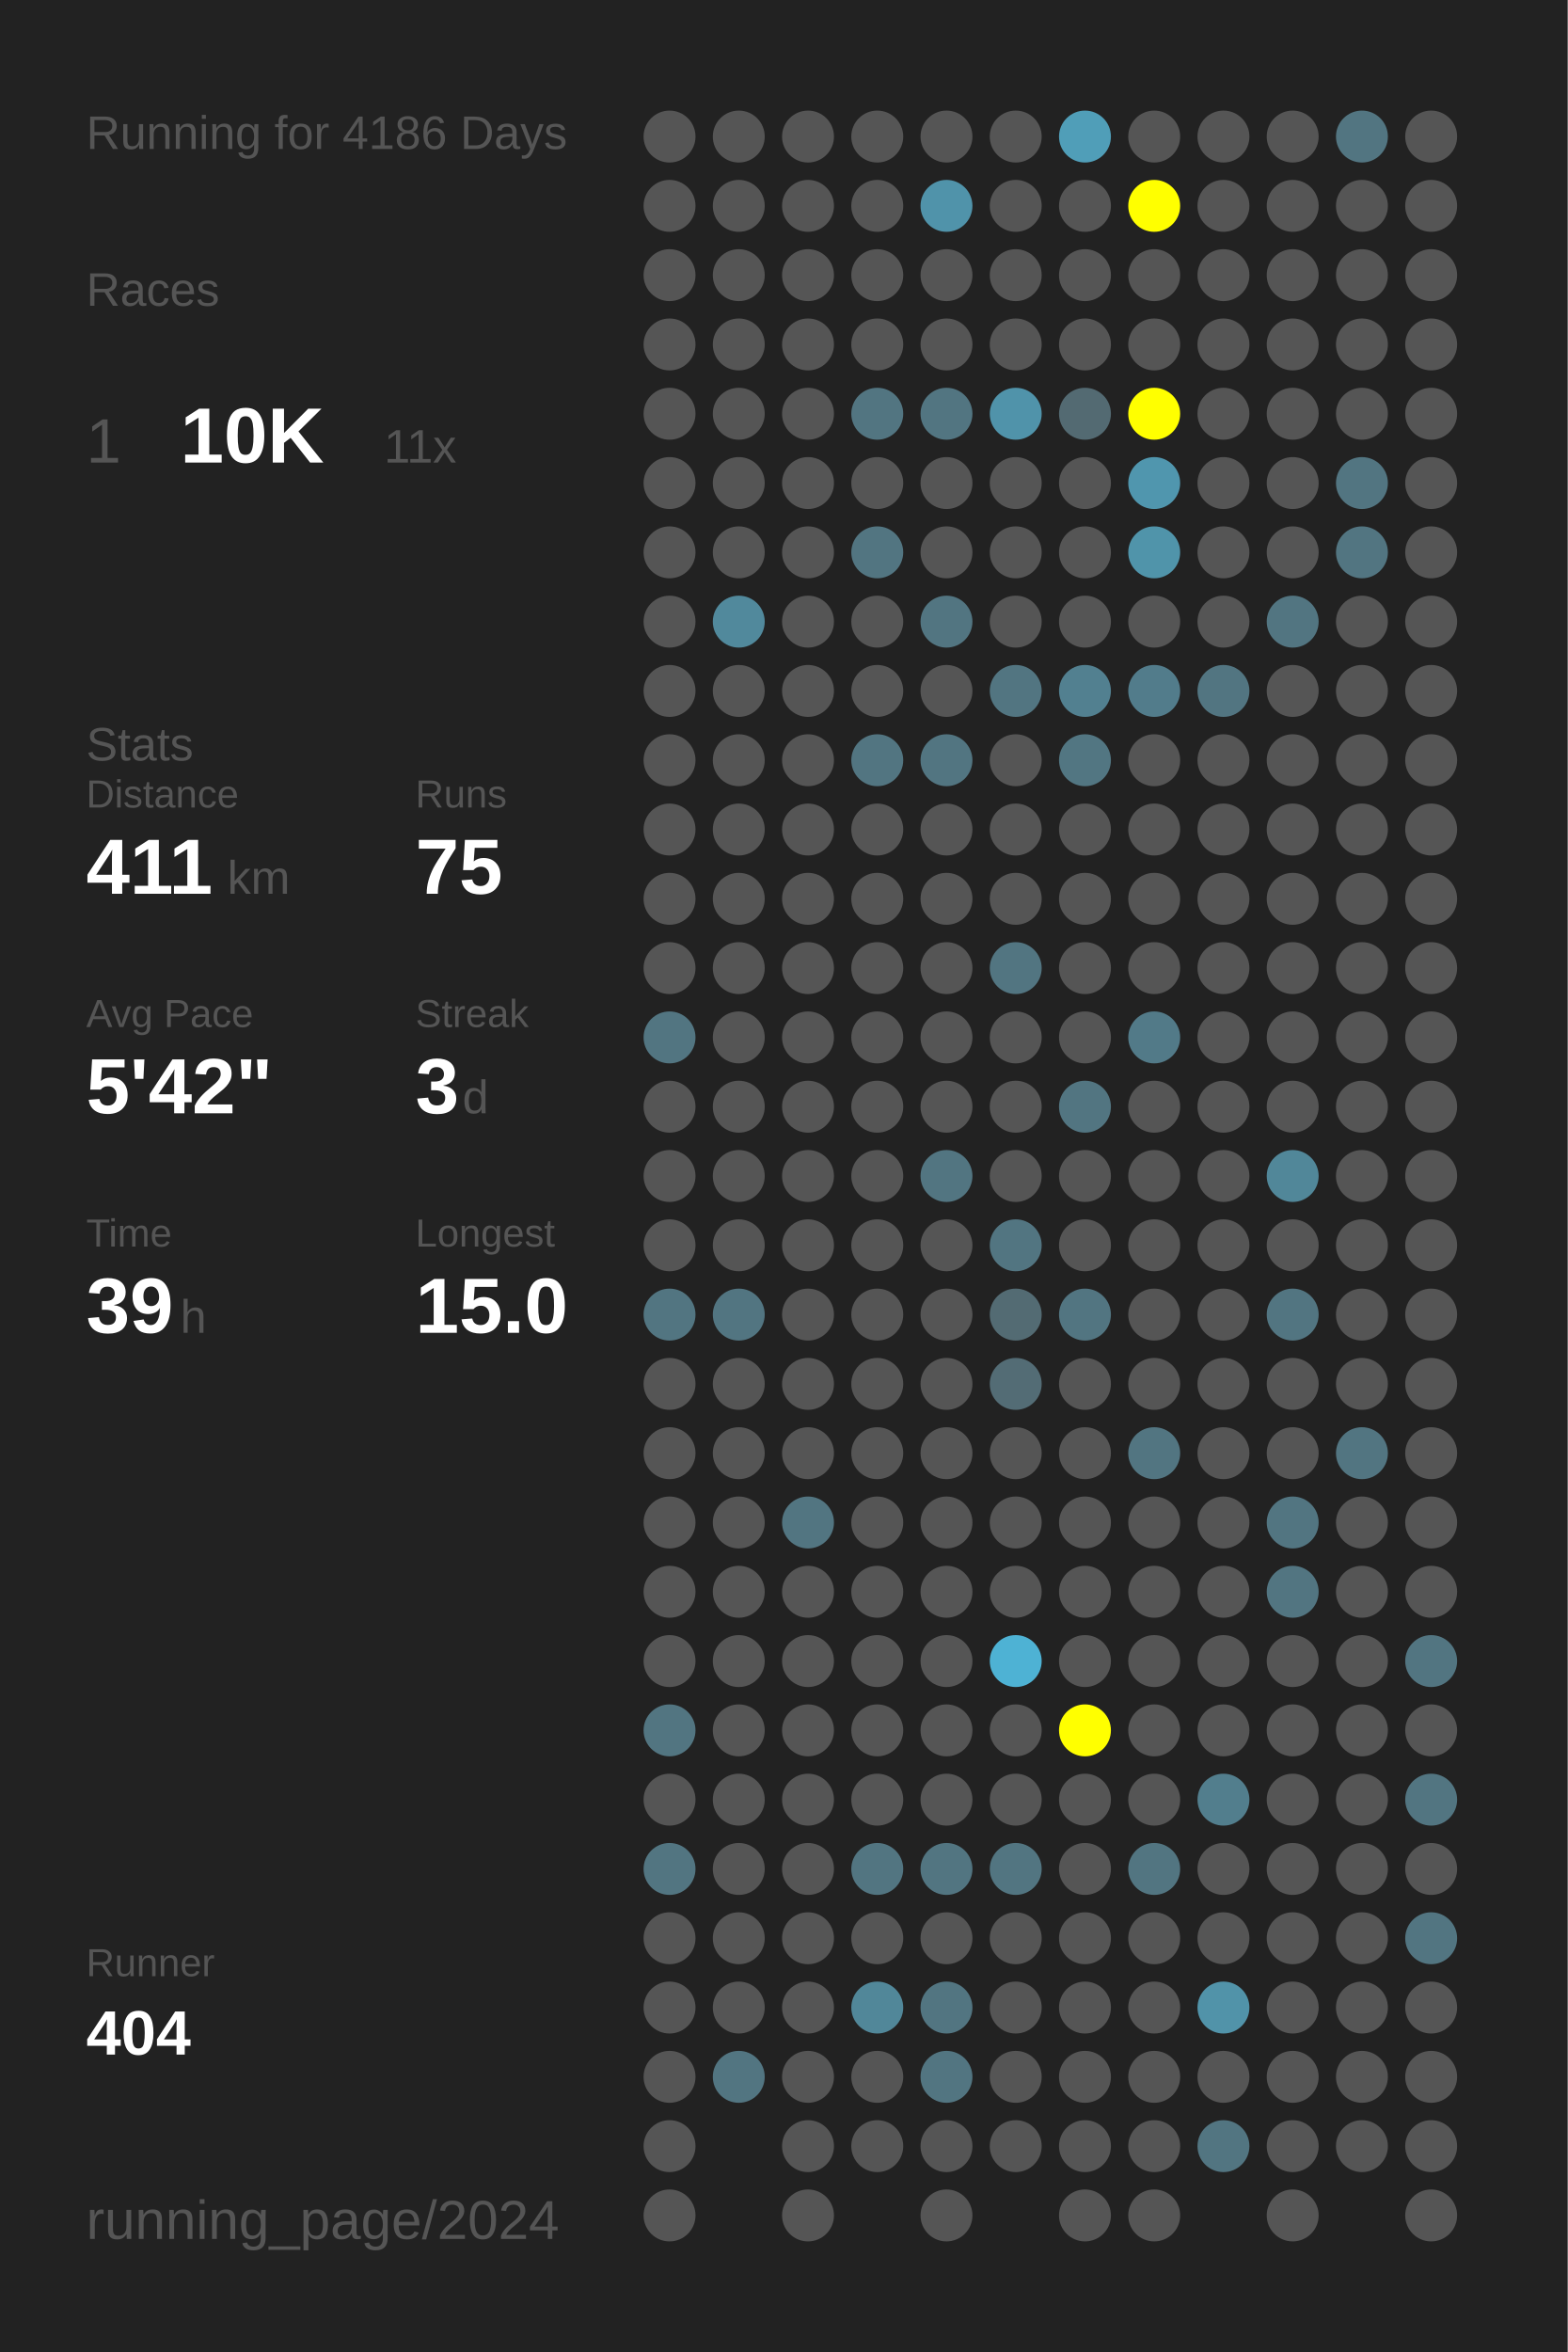
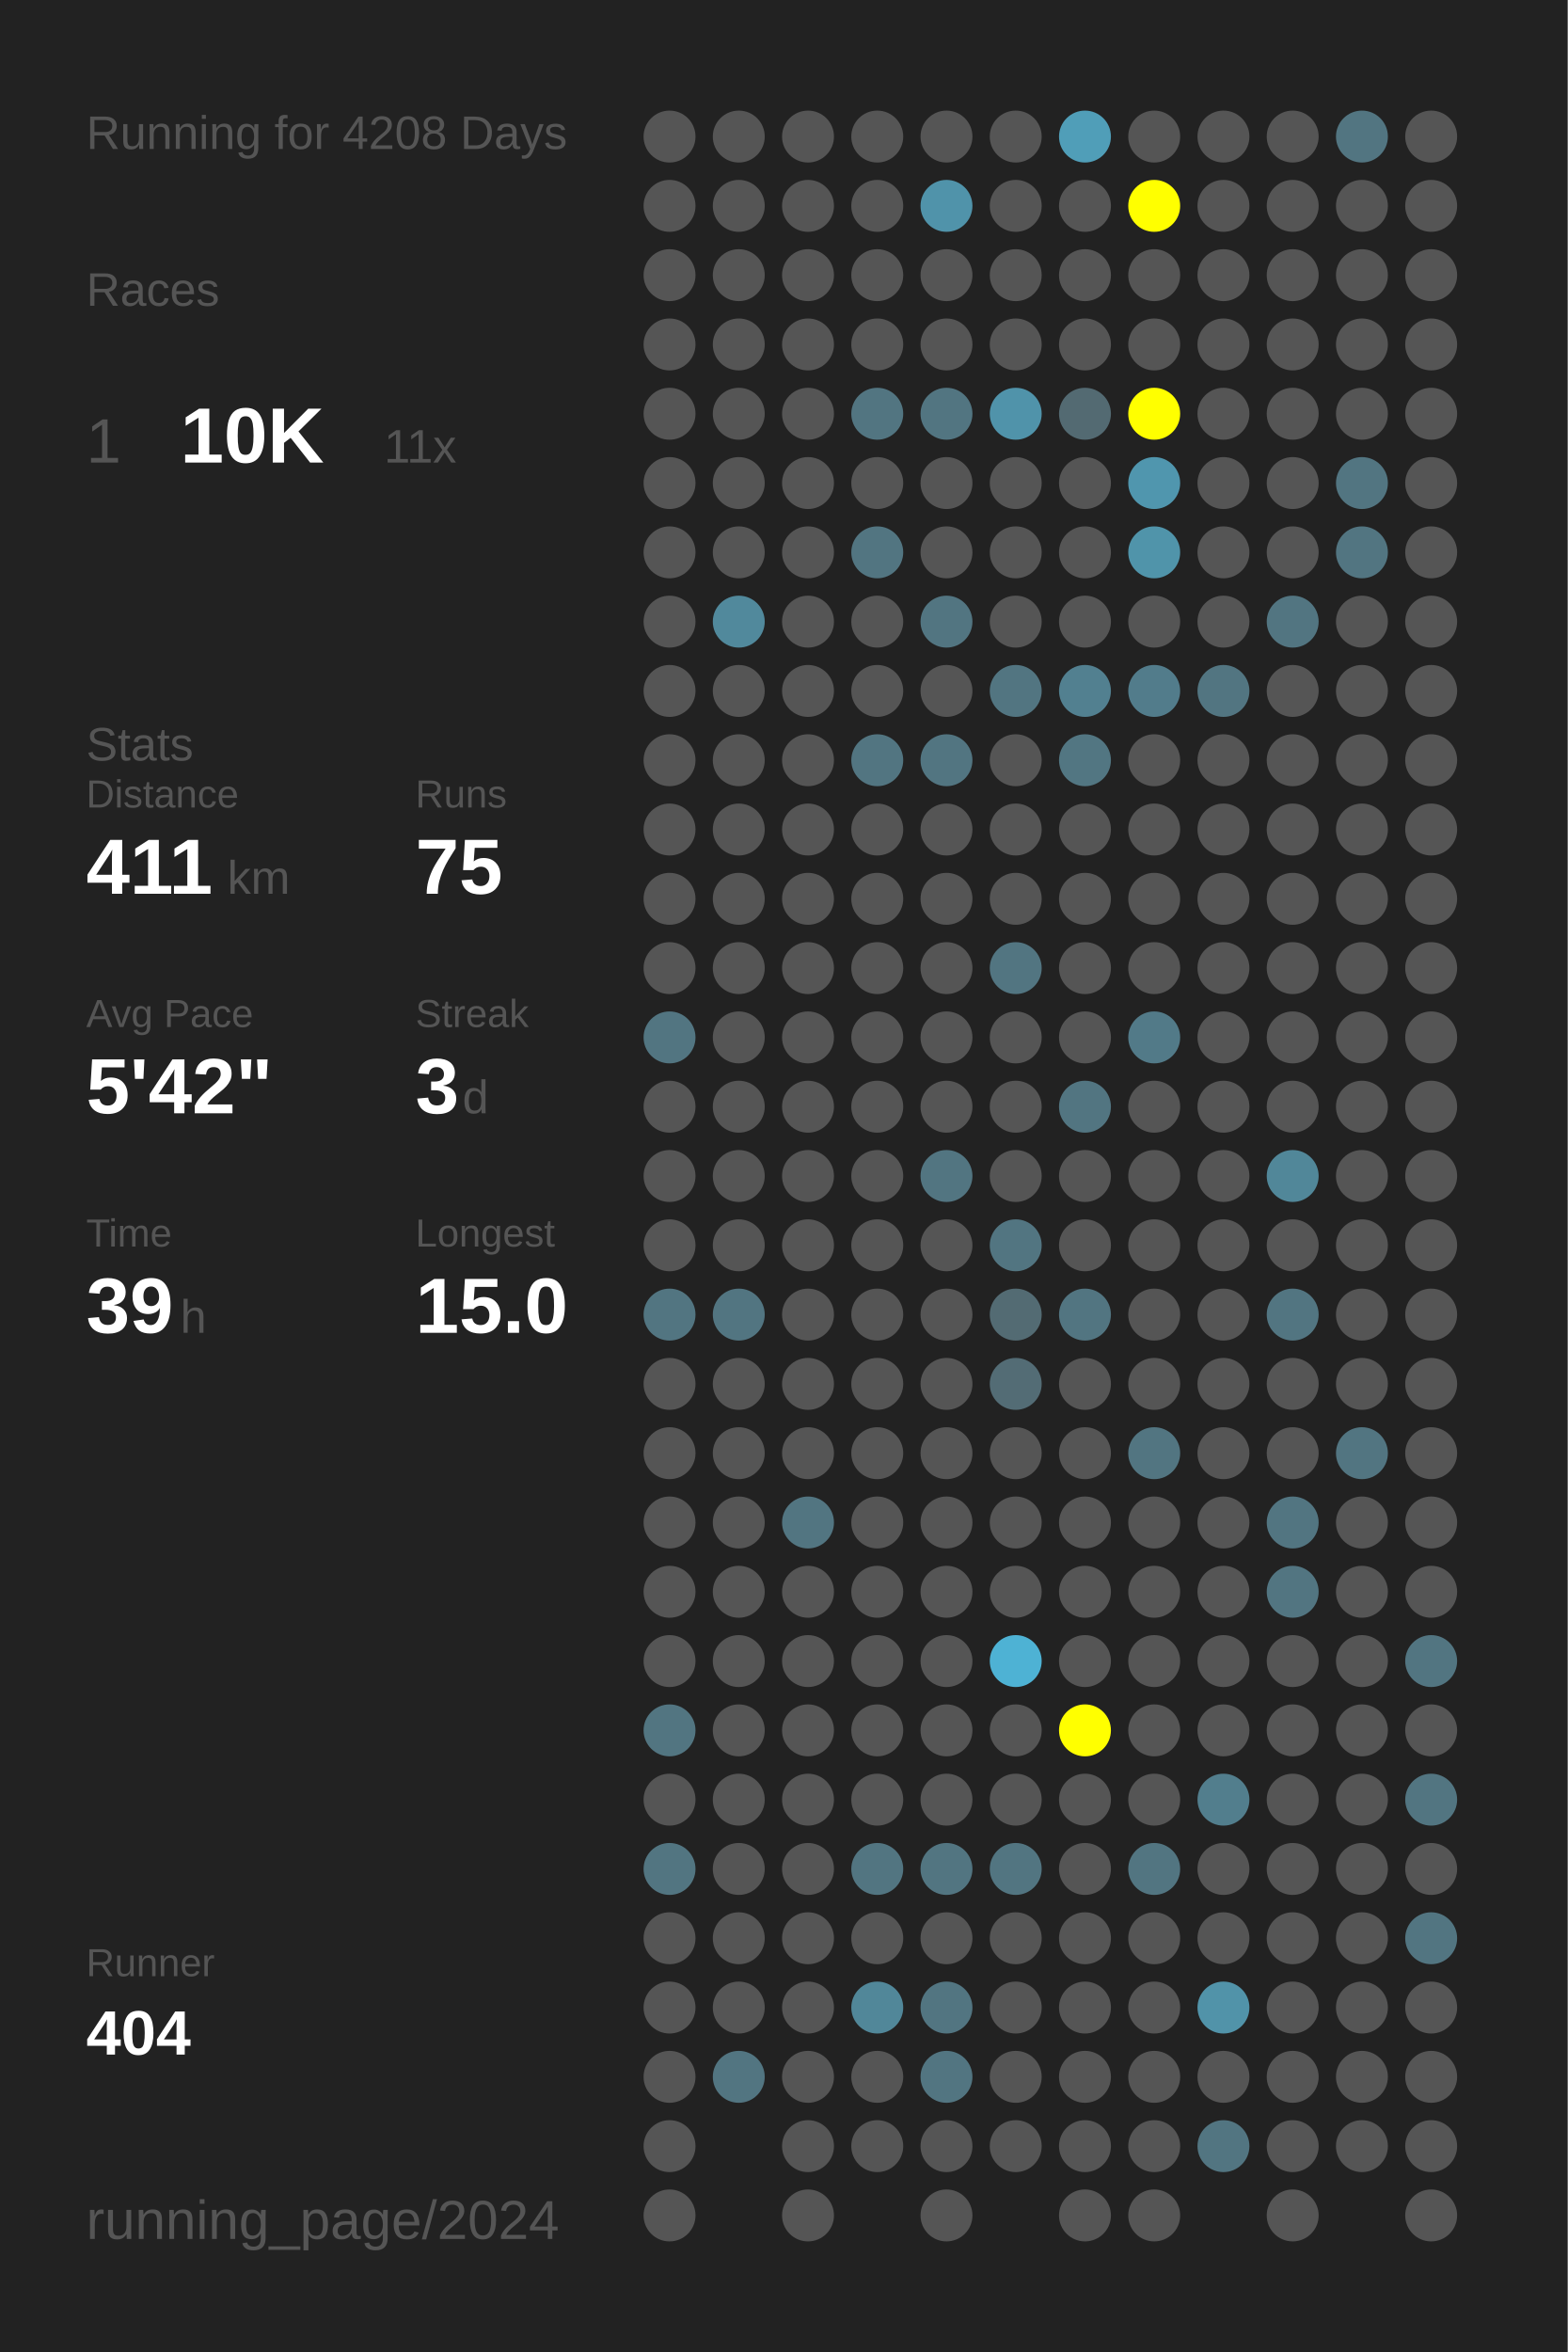
<svg xmlns="http://www.w3.org/2000/svg" baseProfile="full" height="300mm" version="1.1" viewBox="0,0,200,300" width="200mm">
  <defs />
  <rect fill="#222222" height="300" width="200" x="0" y="0" />
-   <text fill="#555555" style="font-size:6px; font-family:Arial;" x="11" y="19">Running for 4186 Days</text>
+   <text fill="#555555" style="font-size:6px; font-family:Arial;" x="11" y="19">Running for 4208 Days</text>
  <text fill="#555555" style="font-size:6px; font-family:Arial;" x="11" y="39">Races</text>
  <text fill="#555555" style="font-size:8px; font-family:Arial;" x="11" y="59">1</text>
  <text fill="#FFFFFF" style="font-size:10px; font-family:Arial; font-weight:bold;" x="23" y="59">10K</text>
  <text fill="#555555" style="font-size:6px; font-family:Arial;" x="49" y="59">11x</text>
  <text fill="#555555" style="font-size:6px; font-family:Arial;" x="11" y="97">Stats</text>
  <text fill="#555555" style="font-size:5px; font-family:Arial;" x="11" y="103">Distance</text>
  <text fill="#FFFFFF" style="font-size:10px; font-family:Arial; font-weight:bold;" x="11" y="114">411</text>
  <text fill="#555555" style="font-size:6px; font-family:Arial;" x="29" y="114">km</text>
  <text fill="#555555" style="font-size:5px; font-family:Arial;" x="53" y="103">Runs</text>
  <text fill="#FFFFFF" style="font-size:10px; font-family:Arial; font-weight:bold;" x="53" y="114">75</text>
  <text fill="#555555" style="font-size:5px; font-family:Arial;" x="11" y="131">Avg Pace</text>
  <text fill="#FFFFFF" style="font-size:10px; font-family:Arial; font-weight:bold;" x="11" y="142">5'42"</text>
  <text fill="#555555" style="font-size:5px; font-family:Arial;" x="53" y="131">Streak</text>
  <text fill="#FFFFFF" style="font-size:10px; font-family:Arial; font-weight:bold;" x="53" y="142">3</text>
  <text fill="#555555" style="font-size:6px; font-family:Arial;" x="59" y="142">d</text>
  <text fill="#555555" style="font-size:5px; font-family:Arial;" x="11" y="159">Time</text>
  <text fill="#FFFFFF" style="font-size:10px; font-family:Arial; font-weight:bold;" x="11" y="170">39</text>
  <text fill="#555555" style="font-size:6px; font-family:Arial;" x="23" y="170">h</text>
  <text fill="#555555" style="font-size:5px; font-family:Arial;" x="53" y="159">Longest</text>
  <text fill="#FFFFFF" style="font-size:10px; font-family:Arial; font-weight:bold;" x="53" y="170">15.0</text>
  <text fill="#555555" style="font-size:5px; font-family:Arial;" x="11" y="252.065">Runner</text>
  <text fill="#FFFFFF" style="font-size:8px; font-family:Arial; font-weight:bold;" x="11" y="262.065">404</text>
  <text fill="#555555" style="font-size:7px; font-family:Arial;" x="11" y="285.581">running_page/2024</text>
  <circle cx="85.417" cy="17.419" fill="#555555" r="3.312" />
  <circle cx="85.417" cy="26.258" fill="#555555" r="3.312" />
  <circle cx="85.417" cy="35.097" fill="#555555" r="3.312" />
  <circle cx="85.417" cy="43.935" fill="#555555" r="3.312" />
  <circle cx="85.417" cy="52.774" fill="#555555" r="3.312" />
  <circle cx="85.417" cy="61.613" fill="#555555" r="3.312" />
  <circle cx="85.417" cy="70.452" fill="#555555" r="3.312" />
  <circle cx="85.417" cy="79.29" fill="#555555" r="3.312" />
  <circle cx="85.417" cy="88.129" fill="#555555" r="3.312" />
  <circle cx="85.417" cy="96.968" fill="#555555" r="3.312" />
  <circle cx="85.417" cy="105.806" fill="#555555" r="3.312" />
  <circle cx="85.417" cy="114.645" fill="#555555" r="3.312" />
  <circle cx="85.417" cy="123.484" fill="#555555" r="3.312" />
  <circle cx="85.417" cy="132.323" fill="#527581" r="3.312" />
  <circle cx="85.417" cy="141.161" fill="#555555" r="3.312" />
  <circle cx="85.417" cy="150" fill="#555555" r="3.312" />
  <circle cx="85.417" cy="158.839" fill="#555555" r="3.312" />
  <circle cx="85.417" cy="167.677" fill="#527581" r="3.312" />
  <circle cx="85.417" cy="176.516" fill="#555555" r="3.312" />
  <circle cx="85.417" cy="185.355" fill="#555555" r="3.312" />
  <circle cx="85.417" cy="194.194" fill="#555555" r="3.312" />
  <circle cx="85.417" cy="203.032" fill="#555555" r="3.312" />
  <circle cx="85.417" cy="211.871" fill="#555555" r="3.312" />
  <circle cx="85.417" cy="220.71" fill="#527581" r="3.312" />
  <circle cx="85.417" cy="229.548" fill="#555555" r="3.312" />
  <circle cx="85.417" cy="238.387" fill="#527581" r="3.312" />
  <circle cx="85.417" cy="247.226" fill="#555555" r="3.312" />
  <circle cx="85.417" cy="256.065" fill="#555555" r="3.312" />
  <circle cx="85.417" cy="264.903" fill="#555555" r="3.312" />
  <circle cx="85.417" cy="273.742" fill="#555555" r="3.312" />
  <circle cx="85.417" cy="282.581" fill="#555555" r="3.312" />
  <circle cx="94.25" cy="17.419" fill="#555555" r="3.312" />
  <circle cx="94.25" cy="26.258" fill="#555555" r="3.312" />
  <circle cx="94.25" cy="35.097" fill="#555555" r="3.312" />
  <circle cx="94.25" cy="43.935" fill="#555555" r="3.312" />
  <circle cx="94.25" cy="52.774" fill="#555555" r="3.312" />
  <circle cx="94.25" cy="61.613" fill="#555555" r="3.312" />
  <circle cx="94.25" cy="70.452" fill="#555555" r="3.312" />
  <circle cx="94.25" cy="79.29" fill="#51899c" r="3.312" />
  <circle cx="94.25" cy="88.129" fill="#555555" r="3.312" />
  <circle cx="94.25" cy="96.968" fill="#555555" r="3.312" />
  <circle cx="94.25" cy="105.806" fill="#555555" r="3.312" />
  <circle cx="94.25" cy="114.645" fill="#555555" r="3.312" />
  <circle cx="94.25" cy="123.484" fill="#555555" r="3.312" />
  <circle cx="94.25" cy="132.323" fill="#555555" r="3.312" />
  <circle cx="94.25" cy="141.161" fill="#555555" r="3.312" />
  <circle cx="94.25" cy="150" fill="#555555" r="3.312" />
  <circle cx="94.25" cy="158.839" fill="#555555" r="3.312" />
  <circle cx="94.25" cy="167.677" fill="#527581" r="3.312" />
  <circle cx="94.25" cy="176.516" fill="#555555" r="3.312" />
  <circle cx="94.25" cy="185.355" fill="#555555" r="3.312" />
  <circle cx="94.25" cy="194.194" fill="#555555" r="3.312" />
  <circle cx="94.25" cy="203.032" fill="#555555" r="3.312" />
  <circle cx="94.25" cy="211.871" fill="#555555" r="3.312" />
  <circle cx="94.25" cy="220.71" fill="#555555" r="3.312" />
  <circle cx="94.25" cy="229.548" fill="#555555" r="3.312" />
  <circle cx="94.25" cy="238.387" fill="#555555" r="3.312" />
  <circle cx="94.25" cy="247.226" fill="#555555" r="3.312" />
  <circle cx="94.25" cy="256.065" fill="#555555" r="3.312" />
  <circle cx="94.25" cy="264.903" fill="#527581" r="3.312" />
  <circle cx="103.083" cy="17.419" fill="#555555" r="3.312" />
  <circle cx="103.083" cy="26.258" fill="#555555" r="3.312" />
  <circle cx="103.083" cy="35.097" fill="#555555" r="3.312" />
  <circle cx="103.083" cy="43.935" fill="#555555" r="3.312" />
  <circle cx="103.083" cy="52.774" fill="#555555" r="3.312" />
  <circle cx="103.083" cy="61.613" fill="#555555" r="3.312" />
  <circle cx="103.083" cy="70.452" fill="#555555" r="3.312" />
  <circle cx="103.083" cy="79.29" fill="#555555" r="3.312" />
  <circle cx="103.083" cy="88.129" fill="#555555" r="3.312" />
  <circle cx="103.083" cy="96.968" fill="#555555" r="3.312" />
  <circle cx="103.083" cy="105.806" fill="#555555" r="3.312" />
  <circle cx="103.083" cy="114.645" fill="#555555" r="3.312" />
  <circle cx="103.083" cy="123.484" fill="#555555" r="3.312" />
  <circle cx="103.083" cy="132.323" fill="#555555" r="3.312" />
  <circle cx="103.083" cy="141.161" fill="#555555" r="3.312" />
  <circle cx="103.083" cy="150" fill="#555555" r="3.312" />
  <circle cx="103.083" cy="158.839" fill="#555555" r="3.312" />
  <circle cx="103.083" cy="167.677" fill="#555555" r="3.312" />
  <circle cx="103.083" cy="176.516" fill="#555555" r="3.312" />
  <circle cx="103.083" cy="185.355" fill="#555555" r="3.312" />
  <circle cx="103.083" cy="194.194" fill="#527581" r="3.312" />
  <circle cx="103.083" cy="203.032" fill="#555555" r="3.312" />
  <circle cx="103.083" cy="211.871" fill="#555555" r="3.312" />
  <circle cx="103.083" cy="220.71" fill="#555555" r="3.312" />
  <circle cx="103.083" cy="229.548" fill="#555555" r="3.312" />
  <circle cx="103.083" cy="238.387" fill="#555555" r="3.312" />
  <circle cx="103.083" cy="247.226" fill="#555555" r="3.312" />
  <circle cx="103.083" cy="256.065" fill="#555555" r="3.312" />
  <circle cx="103.083" cy="264.903" fill="#555555" r="3.312" />
  <circle cx="103.083" cy="273.742" fill="#555555" r="3.312" />
  <circle cx="103.083" cy="282.581" fill="#555555" r="3.312" />
  <circle cx="111.917" cy="17.419" fill="#555555" r="3.312" />
  <circle cx="111.917" cy="26.258" fill="#555555" r="3.312" />
  <circle cx="111.917" cy="35.097" fill="#555555" r="3.312" />
  <circle cx="111.917" cy="43.935" fill="#555555" r="3.312" />
  <circle cx="111.917" cy="52.774" fill="#527581" r="3.312" />
  <circle cx="111.917" cy="61.613" fill="#555555" r="3.312" />
  <circle cx="111.917" cy="70.452" fill="#527581" r="3.312" />
  <circle cx="111.917" cy="79.29" fill="#555555" r="3.312" />
  <circle cx="111.917" cy="88.129" fill="#555555" r="3.312" />
  <circle cx="111.917" cy="96.968" fill="#527581" r="3.312" />
  <circle cx="111.917" cy="105.806" fill="#555555" r="3.312" />
  <circle cx="111.917" cy="114.645" fill="#555555" r="3.312" />
  <circle cx="111.917" cy="123.484" fill="#555555" r="3.312" />
  <circle cx="111.917" cy="132.323" fill="#555555" r="3.312" />
  <circle cx="111.917" cy="141.161" fill="#555555" r="3.312" />
  <circle cx="111.917" cy="150" fill="#555555" r="3.312" />
  <circle cx="111.917" cy="158.839" fill="#555555" r="3.312" />
  <circle cx="111.917" cy="167.677" fill="#555555" r="3.312" />
  <circle cx="111.917" cy="176.516" fill="#555555" r="3.312" />
  <circle cx="111.917" cy="185.355" fill="#555555" r="3.312" />
  <circle cx="111.917" cy="194.194" fill="#555555" r="3.312" />
  <circle cx="111.917" cy="203.032" fill="#555555" r="3.312" />
  <circle cx="111.917" cy="211.871" fill="#555555" r="3.312" />
  <circle cx="111.917" cy="220.71" fill="#555555" r="3.312" />
  <circle cx="111.917" cy="229.548" fill="#555555" r="3.312" />
  <circle cx="111.917" cy="238.387" fill="#527581" r="3.312" />
  <circle cx="111.917" cy="247.226" fill="#555555" r="3.312" />
  <circle cx="111.917" cy="256.065" fill="#518799" r="3.312" />
  <circle cx="111.917" cy="264.903" fill="#555555" r="3.312" />
  <circle cx="111.917" cy="273.742" fill="#555555" r="3.312" />
  <circle cx="120.75" cy="17.419" fill="#555555" r="3.312" />
  <circle cx="120.75" cy="26.258" fill="#5093aa" r="3.312" />
  <circle cx="120.75" cy="35.097" fill="#555555" r="3.312" />
  <circle cx="120.75" cy="43.935" fill="#555555" r="3.312" />
  <circle cx="120.75" cy="52.774" fill="#527581" r="3.312" />
  <circle cx="120.75" cy="61.613" fill="#555555" r="3.312" />
  <circle cx="120.75" cy="70.452" fill="#555555" r="3.312" />
  <circle cx="120.75" cy="79.29" fill="#527581" r="3.312" />
  <circle cx="120.75" cy="88.129" fill="#555555" r="3.312" />
  <circle cx="120.75" cy="96.968" fill="#527581" r="3.312" />
  <circle cx="120.75" cy="105.806" fill="#555555" r="3.312" />
  <circle cx="120.75" cy="114.645" fill="#555555" r="3.312" />
  <circle cx="120.75" cy="123.484" fill="#555555" r="3.312" />
  <circle cx="120.75" cy="132.323" fill="#555555" r="3.312" />
  <circle cx="120.75" cy="141.161" fill="#555555" r="3.312" />
  <circle cx="120.75" cy="150" fill="#527581" r="3.312" />
  <circle cx="120.75" cy="158.839" fill="#555555" r="3.312" />
  <circle cx="120.75" cy="167.677" fill="#555555" r="3.312" />
  <circle cx="120.75" cy="176.516" fill="#555555" r="3.312" />
  <circle cx="120.75" cy="185.355" fill="#555555" r="3.312" />
  <circle cx="120.75" cy="194.194" fill="#555555" r="3.312" />
  <circle cx="120.75" cy="203.032" fill="#555555" r="3.312" />
  <circle cx="120.75" cy="211.871" fill="#555555" r="3.312" />
  <circle cx="120.75" cy="220.71" fill="#555555" r="3.312" />
  <circle cx="120.75" cy="229.548" fill="#555555" r="3.312" />
  <circle cx="120.75" cy="238.387" fill="#527581" r="3.312" />
  <circle cx="120.75" cy="247.226" fill="#555555" r="3.312" />
  <circle cx="120.75" cy="256.065" fill="#527581" r="3.312" />
  <circle cx="120.75" cy="264.903" fill="#527581" r="3.312" />
  <circle cx="120.75" cy="273.742" fill="#555555" r="3.312" />
  <circle cx="120.75" cy="282.581" fill="#555555" r="3.312" />
  <circle cx="129.583" cy="17.419" fill="#555555" r="3.312" />
  <circle cx="129.583" cy="26.258" fill="#555555" r="3.312" />
  <circle cx="129.583" cy="35.097" fill="#555555" r="3.312" />
  <circle cx="129.583" cy="43.935" fill="#555555" r="3.312" />
  <circle cx="129.583" cy="52.774" fill="#5093aa" r="3.312" />
  <circle cx="129.583" cy="61.613" fill="#555555" r="3.312" />
  <circle cx="129.583" cy="70.452" fill="#555555" r="3.312" />
  <circle cx="129.583" cy="79.29" fill="#555555" r="3.312" />
  <circle cx="129.583" cy="88.129" fill="#527581" r="3.312" />
  <circle cx="129.583" cy="96.968" fill="#555555" r="3.312" />
  <circle cx="129.583" cy="105.806" fill="#555555" r="3.312" />
  <circle cx="129.583" cy="114.645" fill="#555555" r="3.312" />
  <circle cx="129.583" cy="123.484" fill="#527581" r="3.312" />
  <circle cx="129.583" cy="132.323" fill="#555555" r="3.312" />
  <circle cx="129.583" cy="141.161" fill="#555555" r="3.312" />
  <circle cx="129.583" cy="150" fill="#555555" r="3.312" />
  <circle cx="129.583" cy="158.839" fill="#527581" r="3.312" />
  <circle cx="129.583" cy="167.677" fill="#536b73" r="3.312" />
  <circle cx="129.583" cy="176.516" fill="#536c75" r="3.312" />
  <circle cx="129.583" cy="185.355" fill="#555555" r="3.312" />
  <circle cx="129.583" cy="194.194" fill="#555555" r="3.312" />
  <circle cx="129.583" cy="203.032" fill="#555555" r="3.312" />
  <circle cx="129.583" cy="211.871" fill="#4eb2d4" r="3.312" />
  <circle cx="129.583" cy="220.71" fill="#555555" r="3.312" />
  <circle cx="129.583" cy="229.548" fill="#555555" r="3.312" />
  <circle cx="129.583" cy="238.387" fill="#527581" r="3.312" />
  <circle cx="129.583" cy="247.226" fill="#555555" r="3.312" />
  <circle cx="129.583" cy="256.065" fill="#555555" r="3.312" />
  <circle cx="129.583" cy="264.903" fill="#555555" r="3.312" />
  <circle cx="129.583" cy="273.742" fill="#555555" r="3.312" />
  <circle cx="138.417" cy="17.419" fill="#509eb8" r="3.312" />
  <circle cx="138.417" cy="26.258" fill="#555555" r="3.312" />
  <circle cx="138.417" cy="35.097" fill="#555555" r="3.312" />
  <circle cx="138.417" cy="43.935" fill="#555555" r="3.312" />
  <circle cx="138.417" cy="52.774" fill="#536a72" r="3.312" />
  <circle cx="138.417" cy="61.613" fill="#555555" r="3.312" />
  <circle cx="138.417" cy="70.452" fill="#555555" r="3.312" />
  <circle cx="138.417" cy="79.29" fill="#555555" r="3.312" />
  <circle cx="138.417" cy="88.129" fill="#528090" r="3.312" />
  <circle cx="138.417" cy="96.968" fill="#527682" r="3.312" />
  <circle cx="138.417" cy="105.806" fill="#555555" r="3.312" />
  <circle cx="138.417" cy="114.645" fill="#555555" r="3.312" />
  <circle cx="138.417" cy="123.484" fill="#555555" r="3.312" />
  <circle cx="138.417" cy="132.323" fill="#555555" r="3.312" />
  <circle cx="138.417" cy="141.161" fill="#527581" r="3.312" />
  <circle cx="138.417" cy="150" fill="#555555" r="3.312" />
  <circle cx="138.417" cy="158.839" fill="#555555" r="3.312" />
  <circle cx="138.417" cy="167.677" fill="#527581" r="3.312" />
  <circle cx="138.417" cy="176.516" fill="#555555" r="3.312" />
  <circle cx="138.417" cy="185.355" fill="#555555" r="3.312" />
  <circle cx="138.417" cy="194.194" fill="#555555" r="3.312" />
  <circle cx="138.417" cy="203.032" fill="#555555" r="3.312" />
  <circle cx="138.417" cy="211.871" fill="#555555" r="3.312" />
  <circle cx="138.417" cy="220.71" fill="#FFFF00" r="3.312" />
  <circle cx="138.417" cy="229.548" fill="#555555" r="3.312" />
  <circle cx="138.417" cy="238.387" fill="#555555" r="3.312" />
  <circle cx="138.417" cy="247.226" fill="#555555" r="3.312" />
  <circle cx="138.417" cy="256.065" fill="#555555" r="3.312" />
  <circle cx="138.417" cy="264.903" fill="#555555" r="3.312" />
  <circle cx="138.417" cy="273.742" fill="#555555" r="3.312" />
  <circle cx="138.417" cy="282.581" fill="#555555" r="3.312" />
  <circle cx="147.25" cy="17.419" fill="#555555" r="3.312" />
  <circle cx="147.25" cy="26.258" fill="#FFFF00" r="3.312" />
  <circle cx="147.25" cy="35.097" fill="#555555" r="3.312" />
  <circle cx="147.25" cy="43.935" fill="#555555" r="3.312" />
  <circle cx="147.25" cy="52.774" fill="#FFFF00" r="3.312" />
  <circle cx="147.25" cy="61.613" fill="#5096ae" r="3.312" />
  <circle cx="147.25" cy="70.452" fill="#5094aa" r="3.312" />
  <circle cx="147.25" cy="79.29" fill="#555555" r="3.312" />
  <circle cx="147.25" cy="88.129" fill="#527c8b" r="3.312" />
  <circle cx="147.25" cy="96.968" fill="#555555" r="3.312" />
  <circle cx="147.25" cy="105.806" fill="#555555" r="3.312" />
  <circle cx="147.25" cy="114.645" fill="#555555" r="3.312" />
  <circle cx="147.25" cy="123.484" fill="#555555" r="3.312" />
  <circle cx="147.25" cy="132.323" fill="#527a88" r="3.312" />
  <circle cx="147.25" cy="141.161" fill="#555555" r="3.312" />
  <circle cx="147.25" cy="150" fill="#555555" r="3.312" />
  <circle cx="147.25" cy="158.839" fill="#555555" r="3.312" />
  <circle cx="147.25" cy="167.677" fill="#555555" r="3.312" />
  <circle cx="147.25" cy="176.516" fill="#555555" r="3.312" />
  <circle cx="147.25" cy="185.355" fill="#527581" r="3.312" />
  <circle cx="147.25" cy="194.194" fill="#555555" r="3.312" />
  <circle cx="147.25" cy="203.032" fill="#555555" r="3.312" />
  <circle cx="147.25" cy="211.871" fill="#555555" r="3.312" />
  <circle cx="147.25" cy="220.71" fill="#555555" r="3.312" />
  <circle cx="147.25" cy="229.548" fill="#555555" r="3.312" />
  <circle cx="147.25" cy="238.387" fill="#527581" r="3.312" />
  <circle cx="147.25" cy="247.226" fill="#555555" r="3.312" />
  <circle cx="147.25" cy="256.065" fill="#555555" r="3.312" />
  <circle cx="147.25" cy="264.903" fill="#555555" r="3.312" />
  <circle cx="147.25" cy="273.742" fill="#555555" r="3.312" />
  <circle cx="147.25" cy="282.581" fill="#555555" r="3.312" />
  <circle cx="156.083" cy="17.419" fill="#555555" r="3.312" />
  <circle cx="156.083" cy="26.258" fill="#555555" r="3.312" />
  <circle cx="156.083" cy="35.097" fill="#555555" r="3.312" />
  <circle cx="156.083" cy="43.935" fill="#555555" r="3.312" />
  <circle cx="156.083" cy="52.774" fill="#555555" r="3.312" />
  <circle cx="156.083" cy="61.613" fill="#555555" r="3.312" />
  <circle cx="156.083" cy="70.452" fill="#555555" r="3.312" />
  <circle cx="156.083" cy="79.29" fill="#555555" r="3.312" />
  <circle cx="156.083" cy="88.129" fill="#527581" r="3.312" />
  <circle cx="156.083" cy="96.968" fill="#555555" r="3.312" />
  <circle cx="156.083" cy="105.806" fill="#555555" r="3.312" />
  <circle cx="156.083" cy="114.645" fill="#555555" r="3.312" />
  <circle cx="156.083" cy="123.484" fill="#555555" r="3.312" />
  <circle cx="156.083" cy="132.323" fill="#555555" r="3.312" />
  <circle cx="156.083" cy="141.161" fill="#555555" r="3.312" />
  <circle cx="156.083" cy="150" fill="#555555" r="3.312" />
  <circle cx="156.083" cy="158.839" fill="#555555" r="3.312" />
  <circle cx="156.083" cy="167.677" fill="#555555" r="3.312" />
  <circle cx="156.083" cy="176.516" fill="#555555" r="3.312" />
  <circle cx="156.083" cy="185.355" fill="#555555" r="3.312" />
  <circle cx="156.083" cy="194.194" fill="#555555" r="3.312" />
  <circle cx="156.083" cy="203.032" fill="#555555" r="3.312" />
  <circle cx="156.083" cy="211.871" fill="#555555" r="3.312" />
  <circle cx="156.083" cy="220.71" fill="#555555" r="3.312" />
  <circle cx="156.083" cy="229.548" fill="#527e8d" r="3.312" />
  <circle cx="156.083" cy="238.387" fill="#555555" r="3.312" />
  <circle cx="156.083" cy="247.226" fill="#555555" r="3.312" />
  <circle cx="156.083" cy="256.065" fill="#5193a9" r="3.312" />
  <circle cx="156.083" cy="264.903" fill="#555555" r="3.312" />
  <circle cx="156.083" cy="273.742" fill="#527581" r="3.312" />
  <circle cx="164.917" cy="17.419" fill="#555555" r="3.312" />
  <circle cx="164.917" cy="26.258" fill="#555555" r="3.312" />
  <circle cx="164.917" cy="35.097" fill="#555555" r="3.312" />
  <circle cx="164.917" cy="43.935" fill="#555555" r="3.312" />
  <circle cx="164.917" cy="52.774" fill="#555555" r="3.312" />
  <circle cx="164.917" cy="61.613" fill="#555555" r="3.312" />
  <circle cx="164.917" cy="70.452" fill="#555555" r="3.312" />
  <circle cx="164.917" cy="79.29" fill="#527581" r="3.312" />
  <circle cx="164.917" cy="88.129" fill="#555555" r="3.312" />
  <circle cx="164.917" cy="96.968" fill="#555555" r="3.312" />
  <circle cx="164.917" cy="105.806" fill="#555555" r="3.312" />
  <circle cx="164.917" cy="114.645" fill="#555555" r="3.312" />
  <circle cx="164.917" cy="123.484" fill="#555555" r="3.312" />
  <circle cx="164.917" cy="132.323" fill="#555555" r="3.312" />
  <circle cx="164.917" cy="141.161" fill="#555555" r="3.312" />
  <circle cx="164.917" cy="150" fill="#518799" r="3.312" />
  <circle cx="164.917" cy="158.839" fill="#555555" r="3.312" />
  <circle cx="164.917" cy="167.677" fill="#527581" r="3.312" />
  <circle cx="164.917" cy="176.516" fill="#555555" r="3.312" />
  <circle cx="164.917" cy="185.355" fill="#555555" r="3.312" />
  <circle cx="164.917" cy="194.194" fill="#527581" r="3.312" />
  <circle cx="164.917" cy="203.032" fill="#527581" r="3.312" />
  <circle cx="164.917" cy="211.871" fill="#555555" r="3.312" />
  <circle cx="164.917" cy="220.71" fill="#555555" r="3.312" />
  <circle cx="164.917" cy="229.548" fill="#555555" r="3.312" />
  <circle cx="164.917" cy="238.387" fill="#555555" r="3.312" />
  <circle cx="164.917" cy="247.226" fill="#555555" r="3.312" />
  <circle cx="164.917" cy="256.065" fill="#555555" r="3.312" />
  <circle cx="164.917" cy="264.903" fill="#555555" r="3.312" />
  <circle cx="164.917" cy="273.742" fill="#555555" r="3.312" />
  <circle cx="164.917" cy="282.581" fill="#555555" r="3.312" />
  <circle cx="173.75" cy="17.419" fill="#527581" r="3.312" />
  <circle cx="173.75" cy="26.258" fill="#555555" r="3.312" />
  <circle cx="173.75" cy="35.097" fill="#555555" r="3.312" />
  <circle cx="173.75" cy="43.935" fill="#555555" r="3.312" />
  <circle cx="173.75" cy="52.774" fill="#555555" r="3.312" />
  <circle cx="173.75" cy="61.613" fill="#527581" r="3.312" />
  <circle cx="173.75" cy="70.452" fill="#527581" r="3.312" />
  <circle cx="173.75" cy="79.29" fill="#555555" r="3.312" />
  <circle cx="173.75" cy="88.129" fill="#555555" r="3.312" />
  <circle cx="173.75" cy="96.968" fill="#555555" r="3.312" />
  <circle cx="173.75" cy="105.806" fill="#555555" r="3.312" />
  <circle cx="173.75" cy="114.645" fill="#555555" r="3.312" />
  <circle cx="173.75" cy="123.484" fill="#555555" r="3.312" />
  <circle cx="173.75" cy="132.323" fill="#555555" r="3.312" />
  <circle cx="173.75" cy="141.161" fill="#555555" r="3.312" />
  <circle cx="173.75" cy="150" fill="#555555" r="3.312" />
  <circle cx="173.75" cy="158.839" fill="#555555" r="3.312" />
  <circle cx="173.75" cy="167.677" fill="#555555" r="3.312" />
  <circle cx="173.75" cy="176.516" fill="#555555" r="3.312" />
  <circle cx="173.75" cy="185.355" fill="#527581" r="3.312" />
  <circle cx="173.75" cy="194.194" fill="#555555" r="3.312" />
  <circle cx="173.75" cy="203.032" fill="#555555" r="3.312" />
  <circle cx="173.75" cy="211.871" fill="#555555" r="3.312" />
  <circle cx="173.75" cy="220.71" fill="#555555" r="3.312" />
  <circle cx="173.75" cy="229.548" fill="#555555" r="3.312" />
  <circle cx="173.75" cy="238.387" fill="#555555" r="3.312" />
  <circle cx="173.75" cy="247.226" fill="#555555" r="3.312" />
  <circle cx="173.75" cy="256.065" fill="#555555" r="3.312" />
  <circle cx="173.75" cy="264.903" fill="#555555" r="3.312" />
  <circle cx="173.75" cy="273.742" fill="#555555" r="3.312" />
  <circle cx="182.583" cy="17.419" fill="#555555" r="3.312" />
  <circle cx="182.583" cy="26.258" fill="#555555" r="3.312" />
  <circle cx="182.583" cy="35.097" fill="#555555" r="3.312" />
  <circle cx="182.583" cy="43.935" fill="#555555" r="3.312" />
  <circle cx="182.583" cy="52.774" fill="#555555" r="3.312" />
  <circle cx="182.583" cy="61.613" fill="#555555" r="3.312" />
  <circle cx="182.583" cy="70.452" fill="#555555" r="3.312" />
  <circle cx="182.583" cy="79.29" fill="#555555" r="3.312" />
  <circle cx="182.583" cy="88.129" fill="#555555" r="3.312" />
  <circle cx="182.583" cy="96.968" fill="#555555" r="3.312" />
  <circle cx="182.583" cy="105.806" fill="#555555" r="3.312" />
  <circle cx="182.583" cy="114.645" fill="#555555" r="3.312" />
  <circle cx="182.583" cy="123.484" fill="#555555" r="3.312" />
  <circle cx="182.583" cy="132.323" fill="#555555" r="3.312" />
  <circle cx="182.583" cy="141.161" fill="#555555" r="3.312" />
  <circle cx="182.583" cy="150" fill="#555555" r="3.312" />
  <circle cx="182.583" cy="158.839" fill="#555555" r="3.312" />
  <circle cx="182.583" cy="167.677" fill="#555555" r="3.312" />
  <circle cx="182.583" cy="176.516" fill="#555555" r="3.312" />
  <circle cx="182.583" cy="185.355" fill="#555555" r="3.312" />
  <circle cx="182.583" cy="194.194" fill="#555555" r="3.312" />
  <circle cx="182.583" cy="203.032" fill="#555555" r="3.312" />
  <circle cx="182.583" cy="211.871" fill="#527581" r="3.312" />
  <circle cx="182.583" cy="220.71" fill="#555555" r="3.312" />
  <circle cx="182.583" cy="229.548" fill="#527581" r="3.312" />
  <circle cx="182.583" cy="238.387" fill="#555555" r="3.312" />
  <circle cx="182.583" cy="247.226" fill="#527581" r="3.312" />
  <circle cx="182.583" cy="256.065" fill="#555555" r="3.312" />
  <circle cx="182.583" cy="264.903" fill="#555555" r="3.312" />
  <circle cx="182.583" cy="273.742" fill="#555555" r="3.312" />
  <circle cx="182.583" cy="282.581" fill="#555555" r="3.312" />
</svg>
